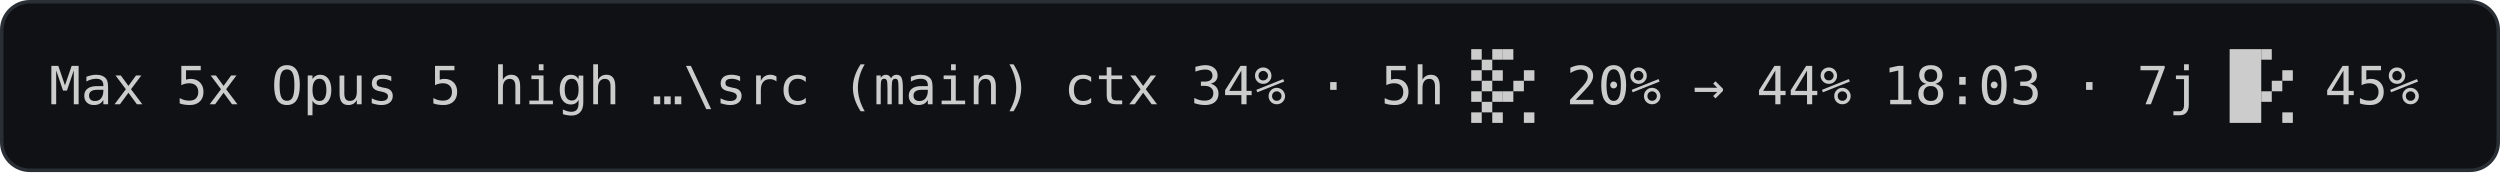
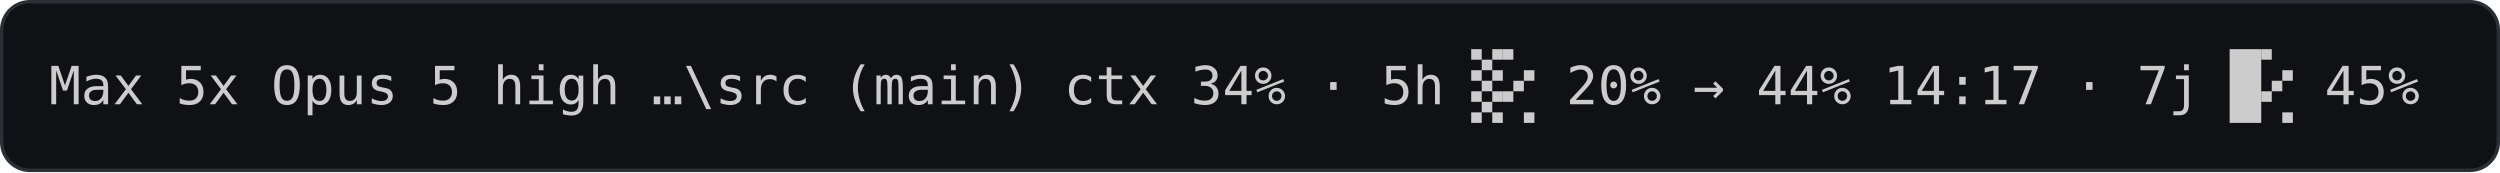
<svg xmlns="http://www.w3.org/2000/svg" width="712" height="49" viewBox="0 0 712 49" role="img" aria-labelledby="titre">
  <style>text{font-family:'Cascadia Mono','Consolas','DejaVu Sans Mono',monospace;font-size:15px;dominant-baseline:central;white-space:pre}.l{font-family:'Segoe UI',system-ui,sans-serif;font-size:12px;fill:#8b949e;dominant-baseline:auto}</style>
  <rect x="0.5" y="0.5" width="711" height="48" rx="8" fill="#0f1114" stroke="#2a2f36" />
  <rect x="419" y="14" width="3" height="3" fill="#cccccc" />
  <rect x="425" y="14" width="3" height="3" fill="#cccccc" />
  <rect x="422" y="17" width="3" height="3" fill="#cccccc" />
  <rect x="419" y="20" width="3" height="3" fill="#cccccc" />
  <rect x="425" y="20" width="3" height="3" fill="#cccccc" />
  <rect x="422" y="23" width="3" height="3" fill="#cccccc" />
  <rect x="419" y="26" width="3" height="3" fill="#cccccc" />
  <rect x="425" y="26" width="3" height="3" fill="#cccccc" />
  <rect x="422" y="29" width="3" height="3" fill="#cccccc" />
  <rect x="419" y="32" width="3" height="3" fill="#cccccc" />
  <rect x="425" y="32" width="3" height="3" fill="#cccccc" />
  <rect x="428" y="14" width="3" height="3" fill="#cccccc" />
  <rect x="434" y="20" width="3" height="3" fill="#cccccc" />
  <rect x="431" y="23" width="3" height="3" fill="#cccccc" />
  <rect x="428" y="26" width="3" height="3" fill="#cccccc" />
  <rect x="434" y="32" width="3" height="3" fill="#cccccc" />
  <rect x="635" y="14" width="9" height="21" fill="#cccccc" />
  <rect x="644" y="14" width="3" height="3" fill="#cccccc" />
  <rect x="650" y="20" width="3" height="3" fill="#cccccc" />
  <rect x="647" y="23" width="3" height="3" fill="#cccccc" />
  <rect x="644" y="26" width="3" height="3" fill="#cccccc" />
  <rect x="650" y="32" width="3" height="3" fill="#cccccc" />
  <text x="14" y="24.5" textLength="405" lengthAdjust="spacingAndGlyphs" fill="#cccccc" xml:space="preserve">Max 5x Opus 5 high …\src (main) ctx 34% · 5h </text>
-   <text x="437" y="24.5" textLength="198" lengthAdjust="spacingAndGlyphs" fill="#cccccc" xml:space="preserve"> 20% → 44% 18:03 · 7j </text>
+   <text x="437" y="24.5" textLength="198" lengthAdjust="spacingAndGlyphs" fill="#cccccc" xml:space="preserve"> 20% → 44% 14:17 · 7j </text>
  <text x="653" y="24.5" textLength="36" lengthAdjust="spacingAndGlyphs" fill="#cccccc" xml:space="preserve"> 45%</text>
</svg>
